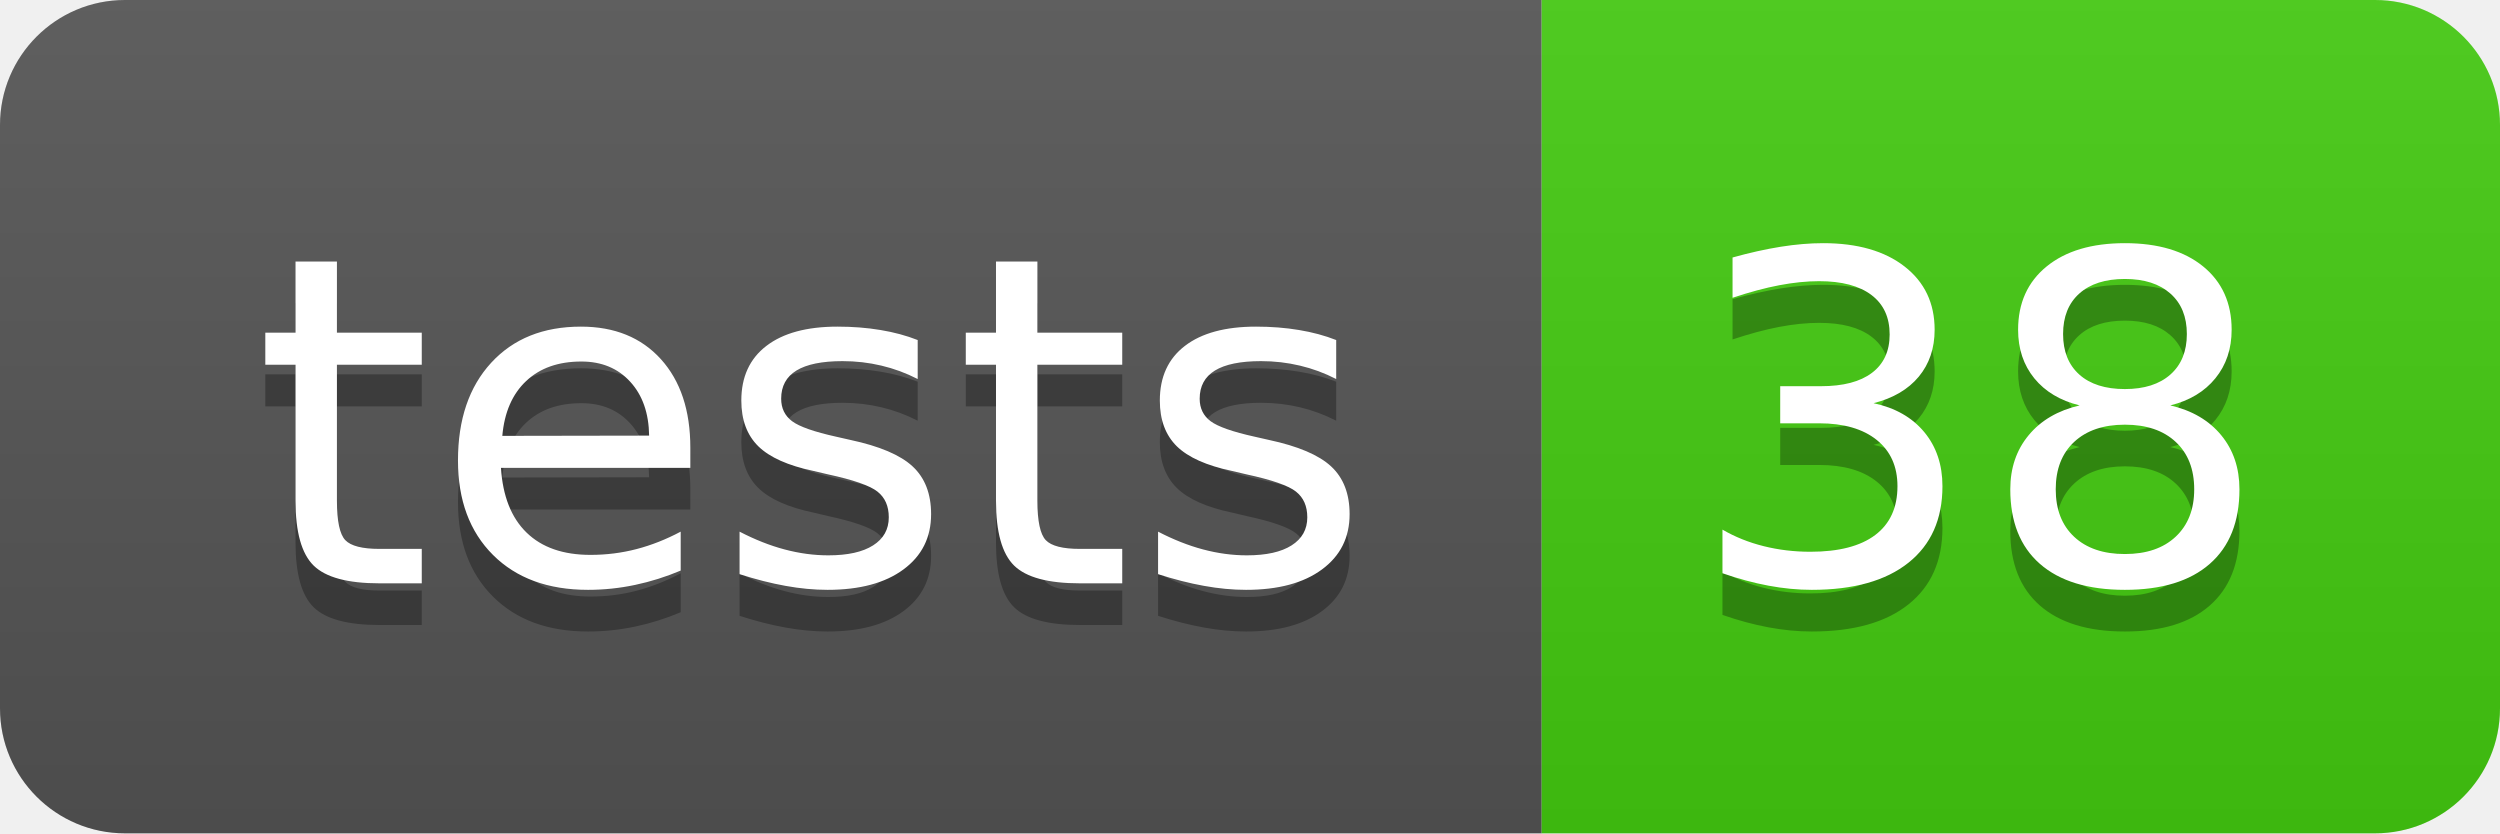
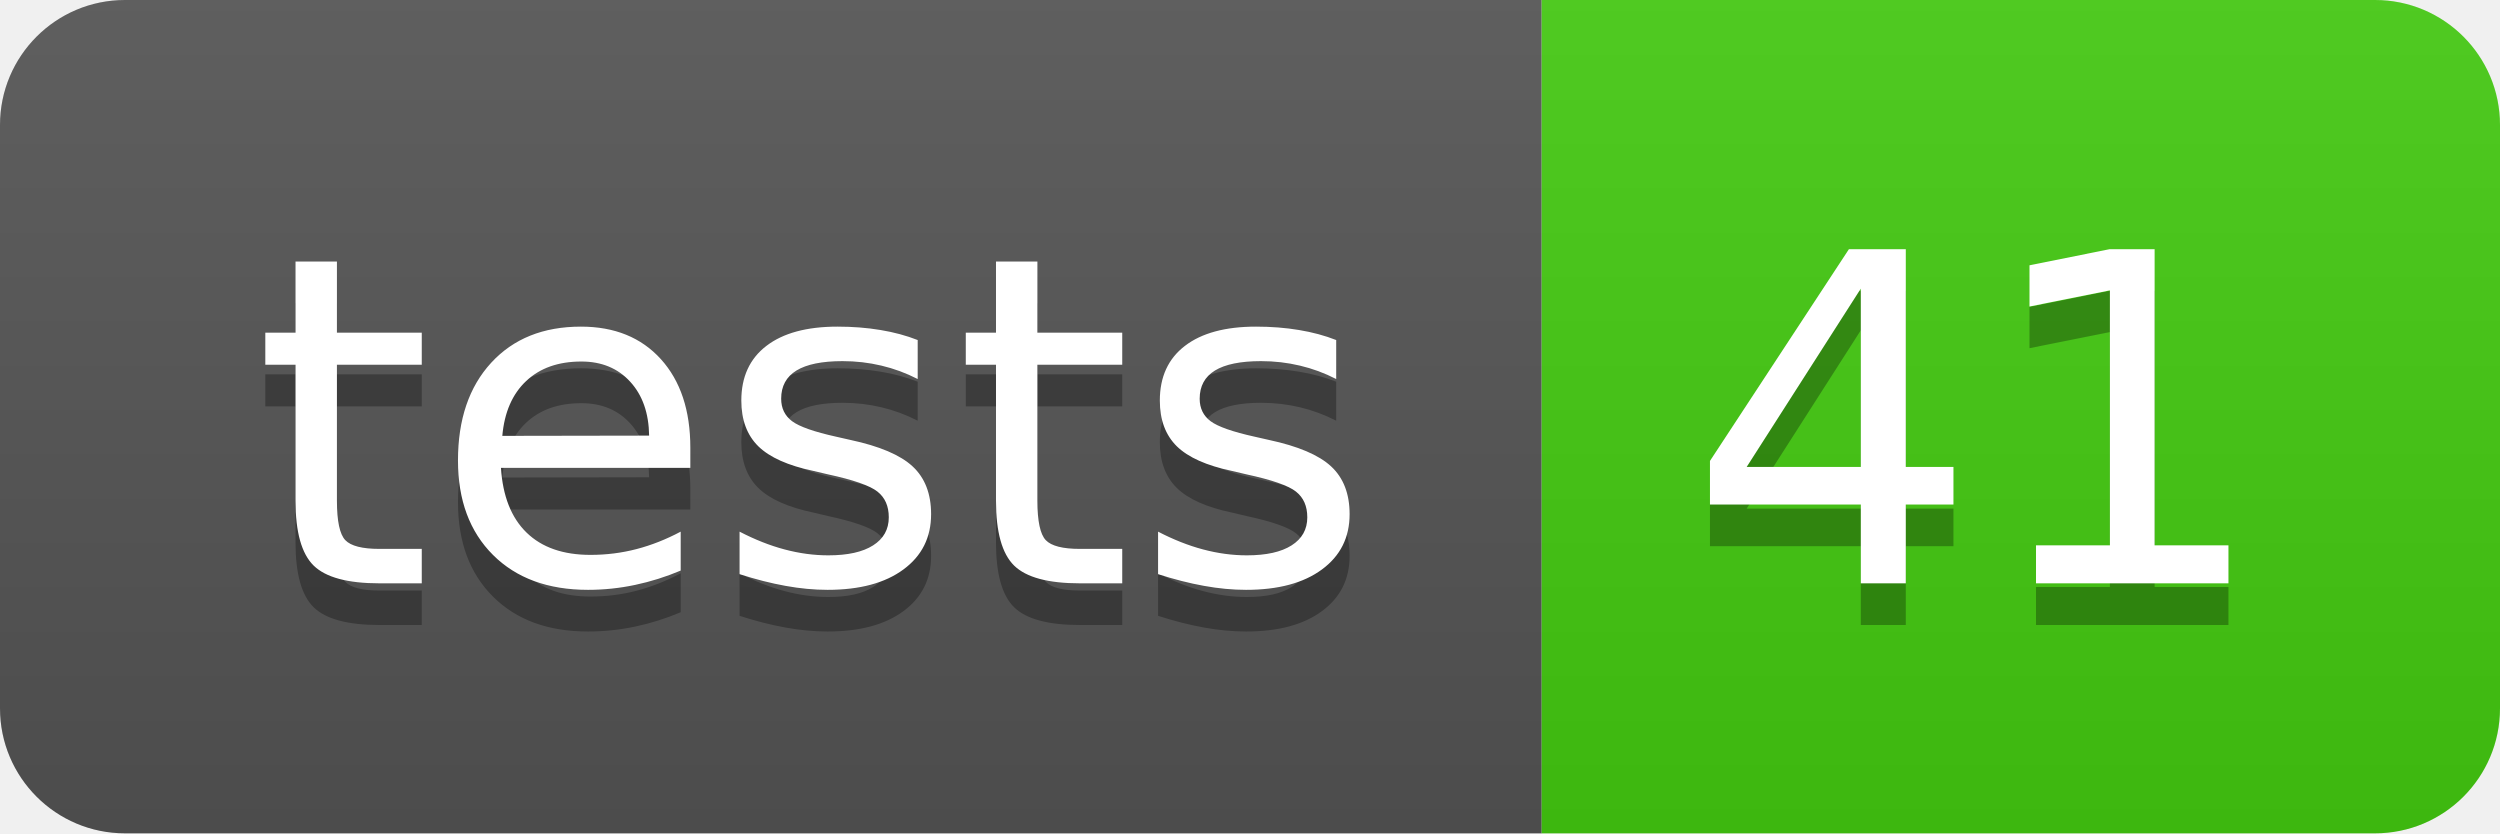
- <svg xmlns="http://www.w3.org/2000/svg" width="60" height="20" role="img" aria-label="tests: 38">
+ <svg xmlns="http://www.w3.org/2000/svg" width="60" height="20" role="img" aria-label="tests: 41">
  <linearGradient id="s" x2="0" y2="100%">
    <stop offset="0" stop-color="#bbb" stop-opacity=".1" />
    <stop offset="1" stop-opacity=".1" />
  </linearGradient>
  <clipPath id="r">
    <rect width="60" height="20" rx="3" fill="#fff" />
  </clipPath>
  <g clip-path="url(#r)">
    <rect width="37" height="20" fill="#555" />
    <rect x="37" width="23" height="20" fill="#4c1" />
    <rect width="60" height="20" fill="url(#s)" />
  </g>
  <g fill="#fff" text-anchor="middle" font-family="Verdana,Geneva,DejaVu Sans,sans-serif" text-rendering="geometricPrecision" font-size="110">
    <text aria-hidden="true" x="195" y="150" fill="#010101" fill-opacity=".3" transform="scale(.1)" textLength="270">tests</text>
    <text x="195" y="140" transform="scale(.1)" fill="#fff" textLength="270">tests</text>
-     <text aria-hidden="true" x="475" y="150" fill="#010101" fill-opacity=".3" transform="scale(.1)" textLength="130">38</text>
-     <text x="475" y="140" transform="scale(.1)" fill="#fff" textLength="130">38</text>
+     <text aria-hidden="true" x="475" y="150" fill="#010101" fill-opacity=".3" transform="scale(.1)" textLength="130">41</text>
+     <text x="475" y="140" transform="scale(.1)" fill="#fff" textLength="130">41</text>
  </g>
</svg>
